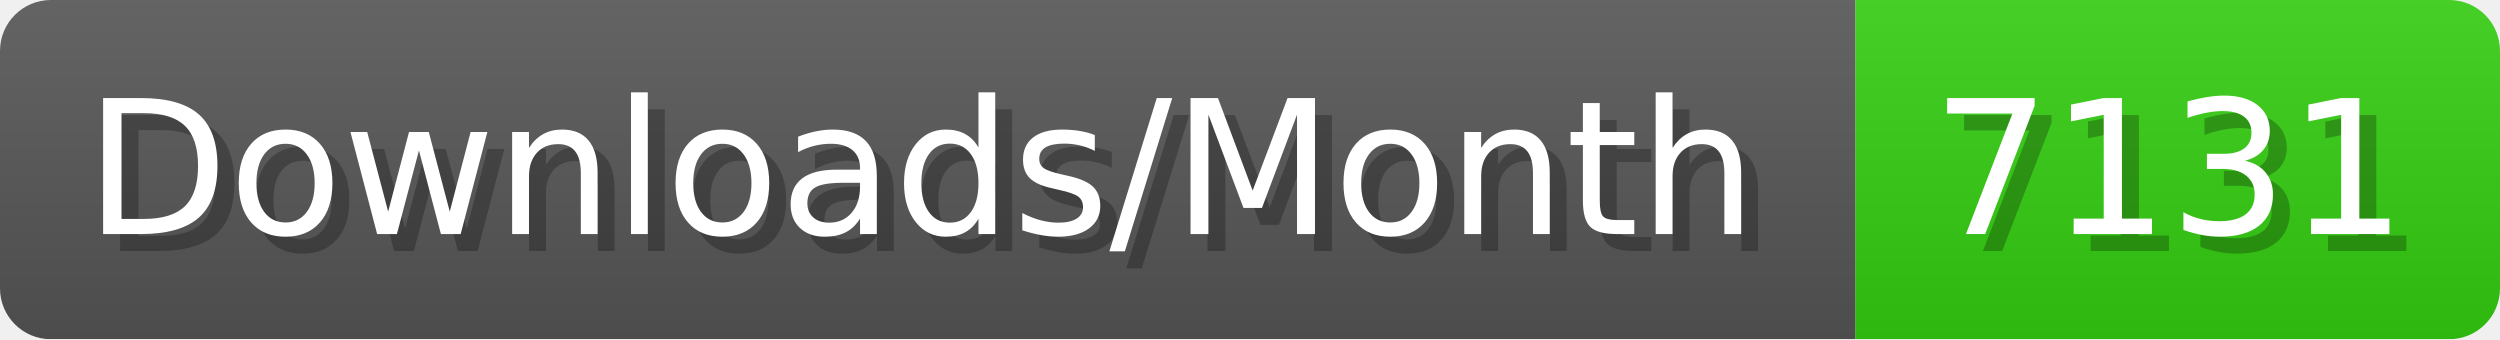
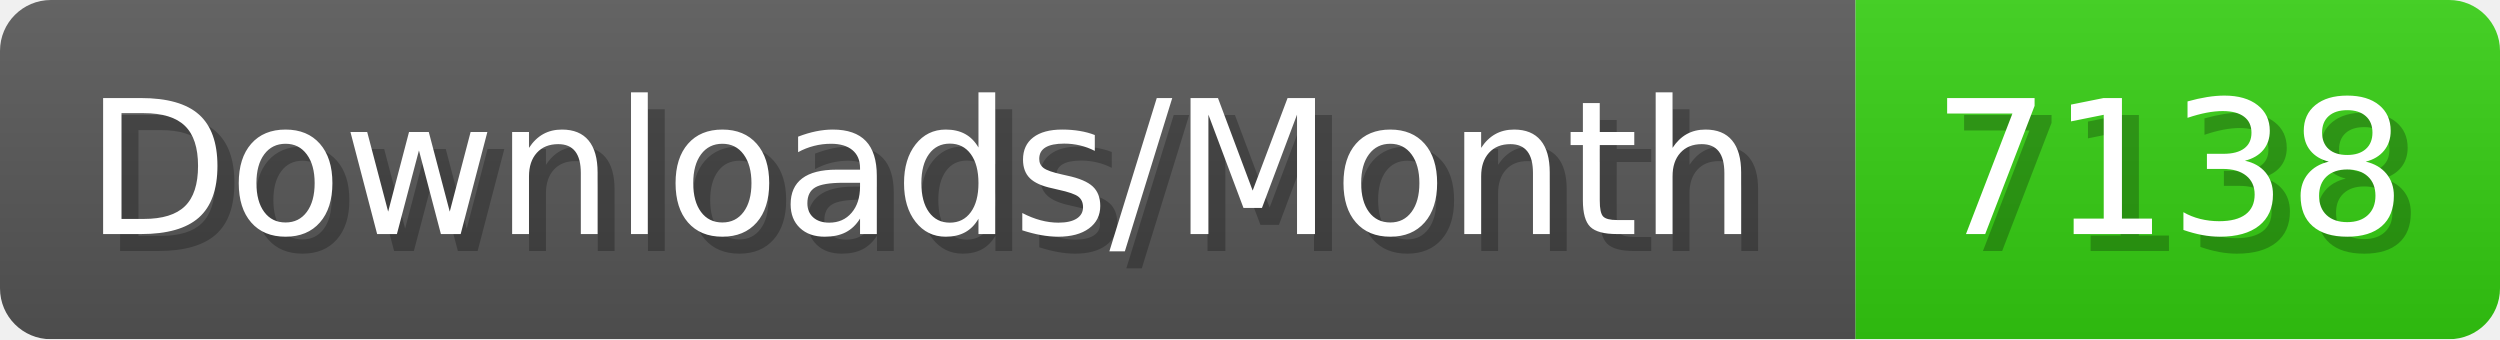
- <svg xmlns="http://www.w3.org/2000/svg" width="147.4" height="20" viewBox="0 0 1474 200" role="img" aria-label="Downloads/Month: 7131">
+ <svg xmlns="http://www.w3.org/2000/svg" width="147.4" height="20" viewBox="0 0 1474 200" role="img" aria-label="Downloads/Month: 7138">
  <linearGradient id="YlXUI" x2="0" y2="100%">
    <stop offset="0" stop-opacity=".1" stop-color="#EEE" />
    <stop offset="1" stop-opacity=".1" />
  </linearGradient>
  <mask id="JHhop">
    <rect width="1474" height="200" rx="30" fill="#FFF" />
  </mask>
  <g mask="url(#JHhop)">
    <rect width="1094" height="200" fill="#555" />
    <rect width="380" height="200" fill="#3C1" x="1094" />
    <rect width="1474" height="200" fill="url(#YlXUI)" />
  </g>
  <g aria-hidden="true" fill="#fff" text-anchor="start" font-family="Verdana,DejaVu Sans,sans-serif" font-size="110">
    <text x="60" y="148" textLength="994" fill="#000" opacity="0.25">Downloads/Month</text>
    <text x="50" y="138" textLength="994">Downloads/Month</text>
-     <text x="1149" y="148" textLength="280" fill="#000" opacity="0.25">7131</text>
-     <text x="1139" y="138" textLength="280">7131</text>
+     <text x="1149" y="148" textLength="280" fill="#000" opacity="0.25">7138</text>
+     <text x="1139" y="138" textLength="280">7138</text>
  </g>
</svg>
